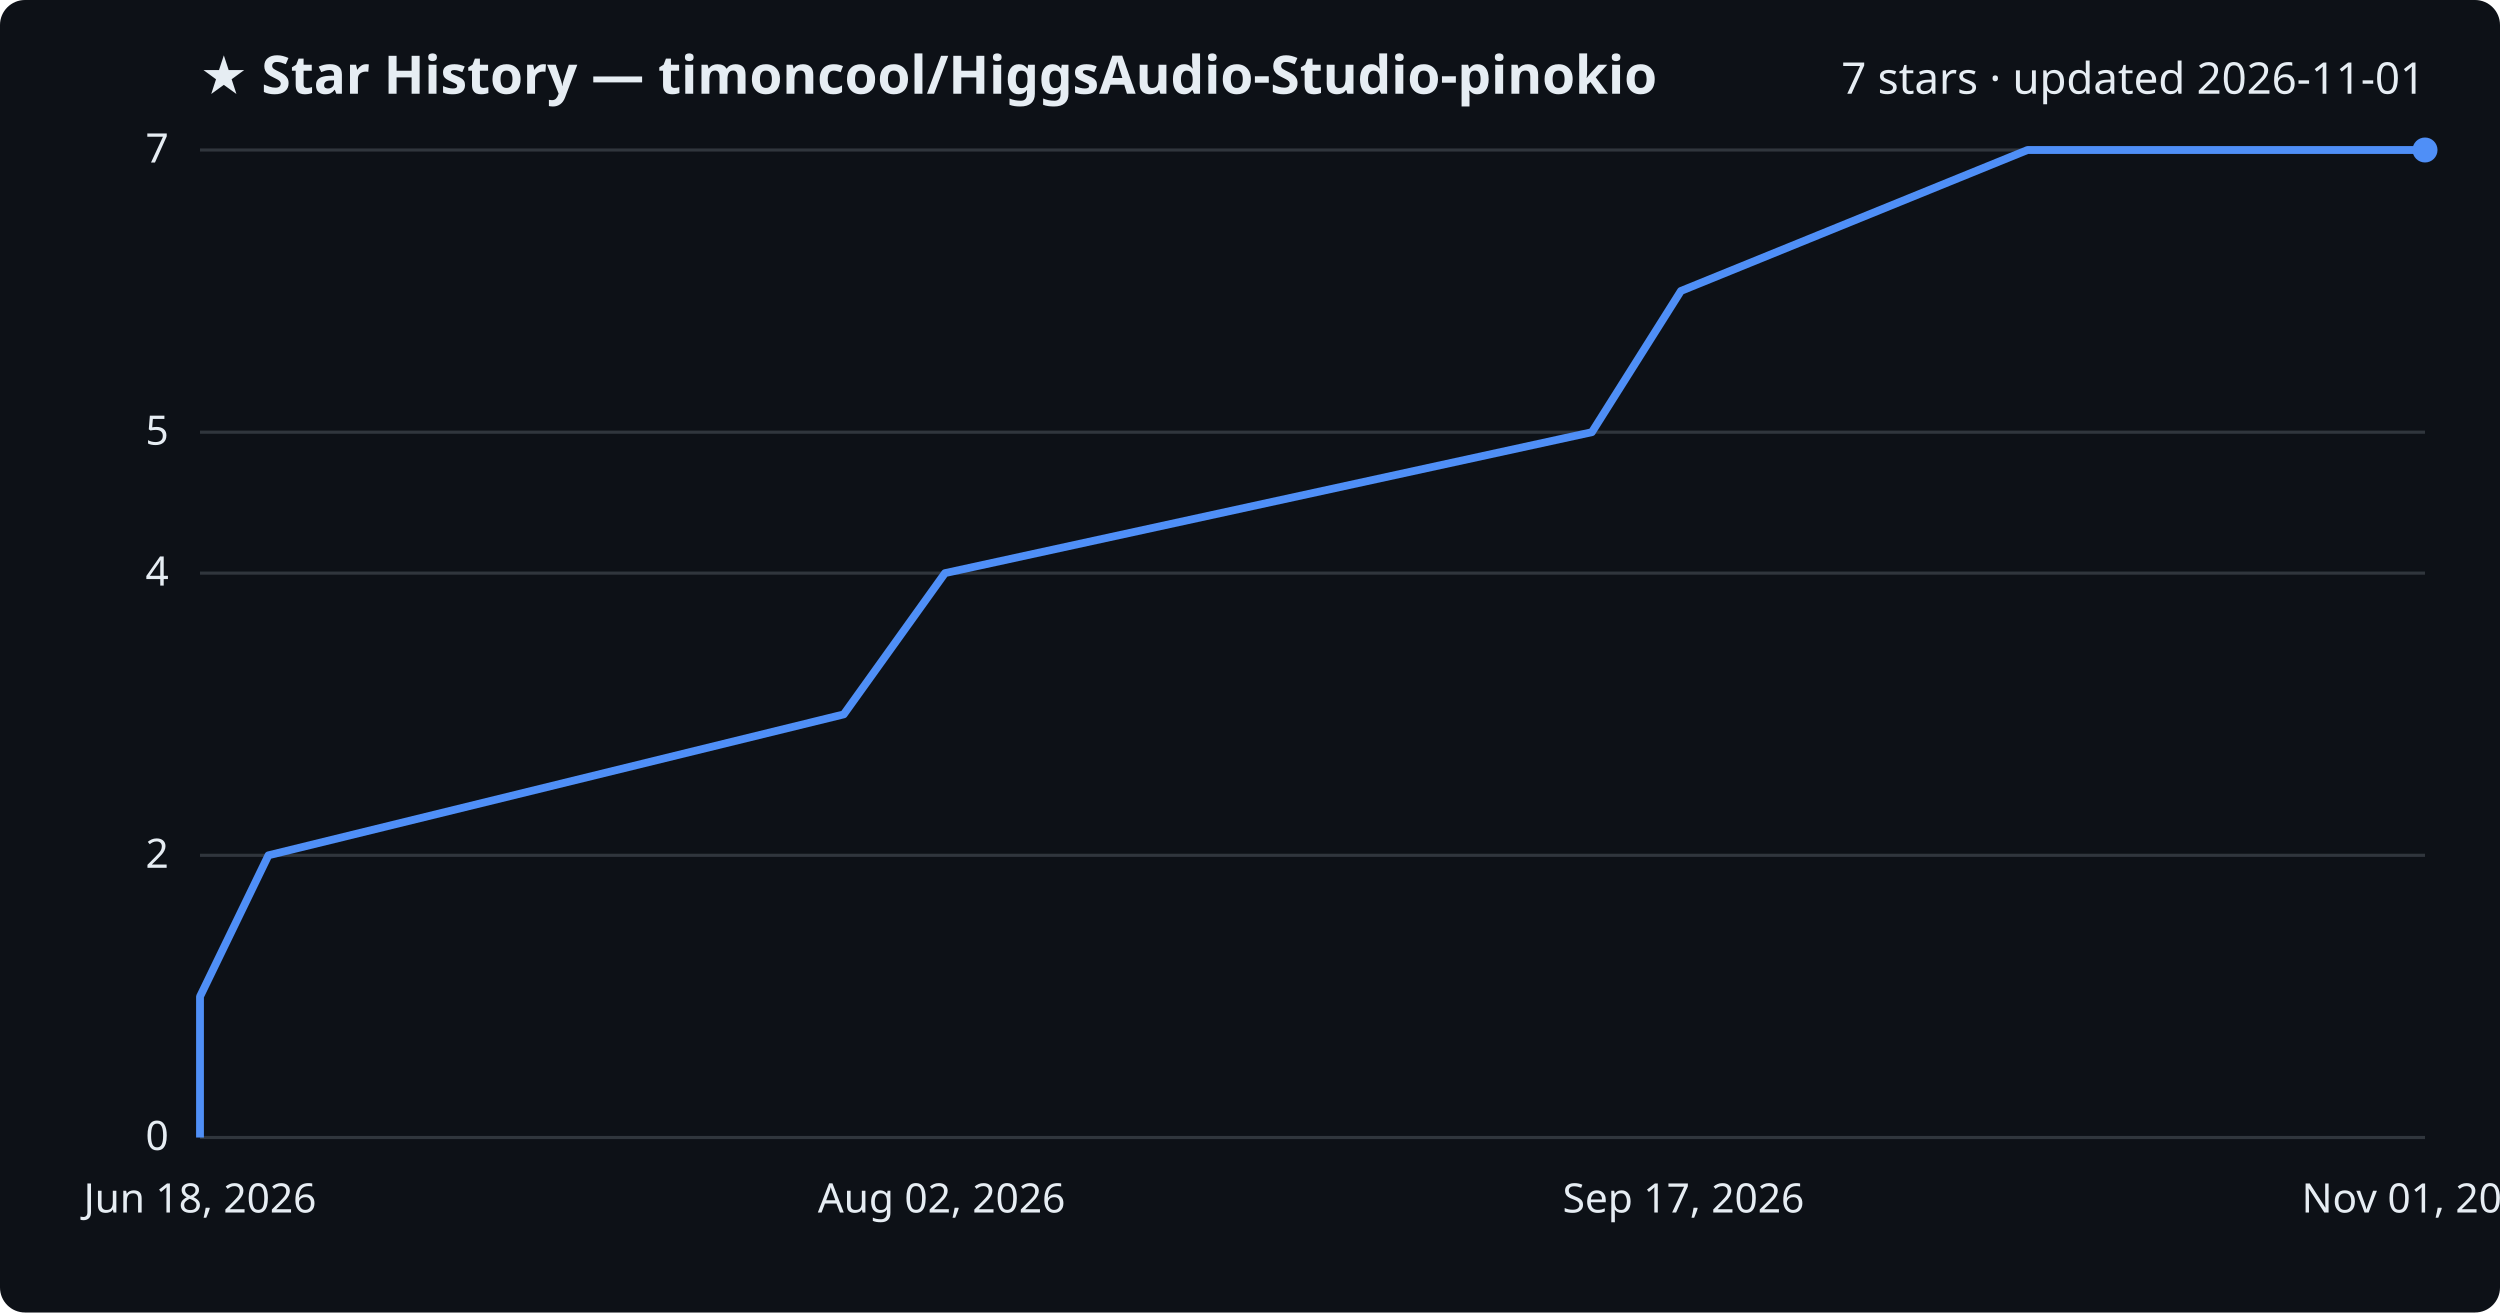
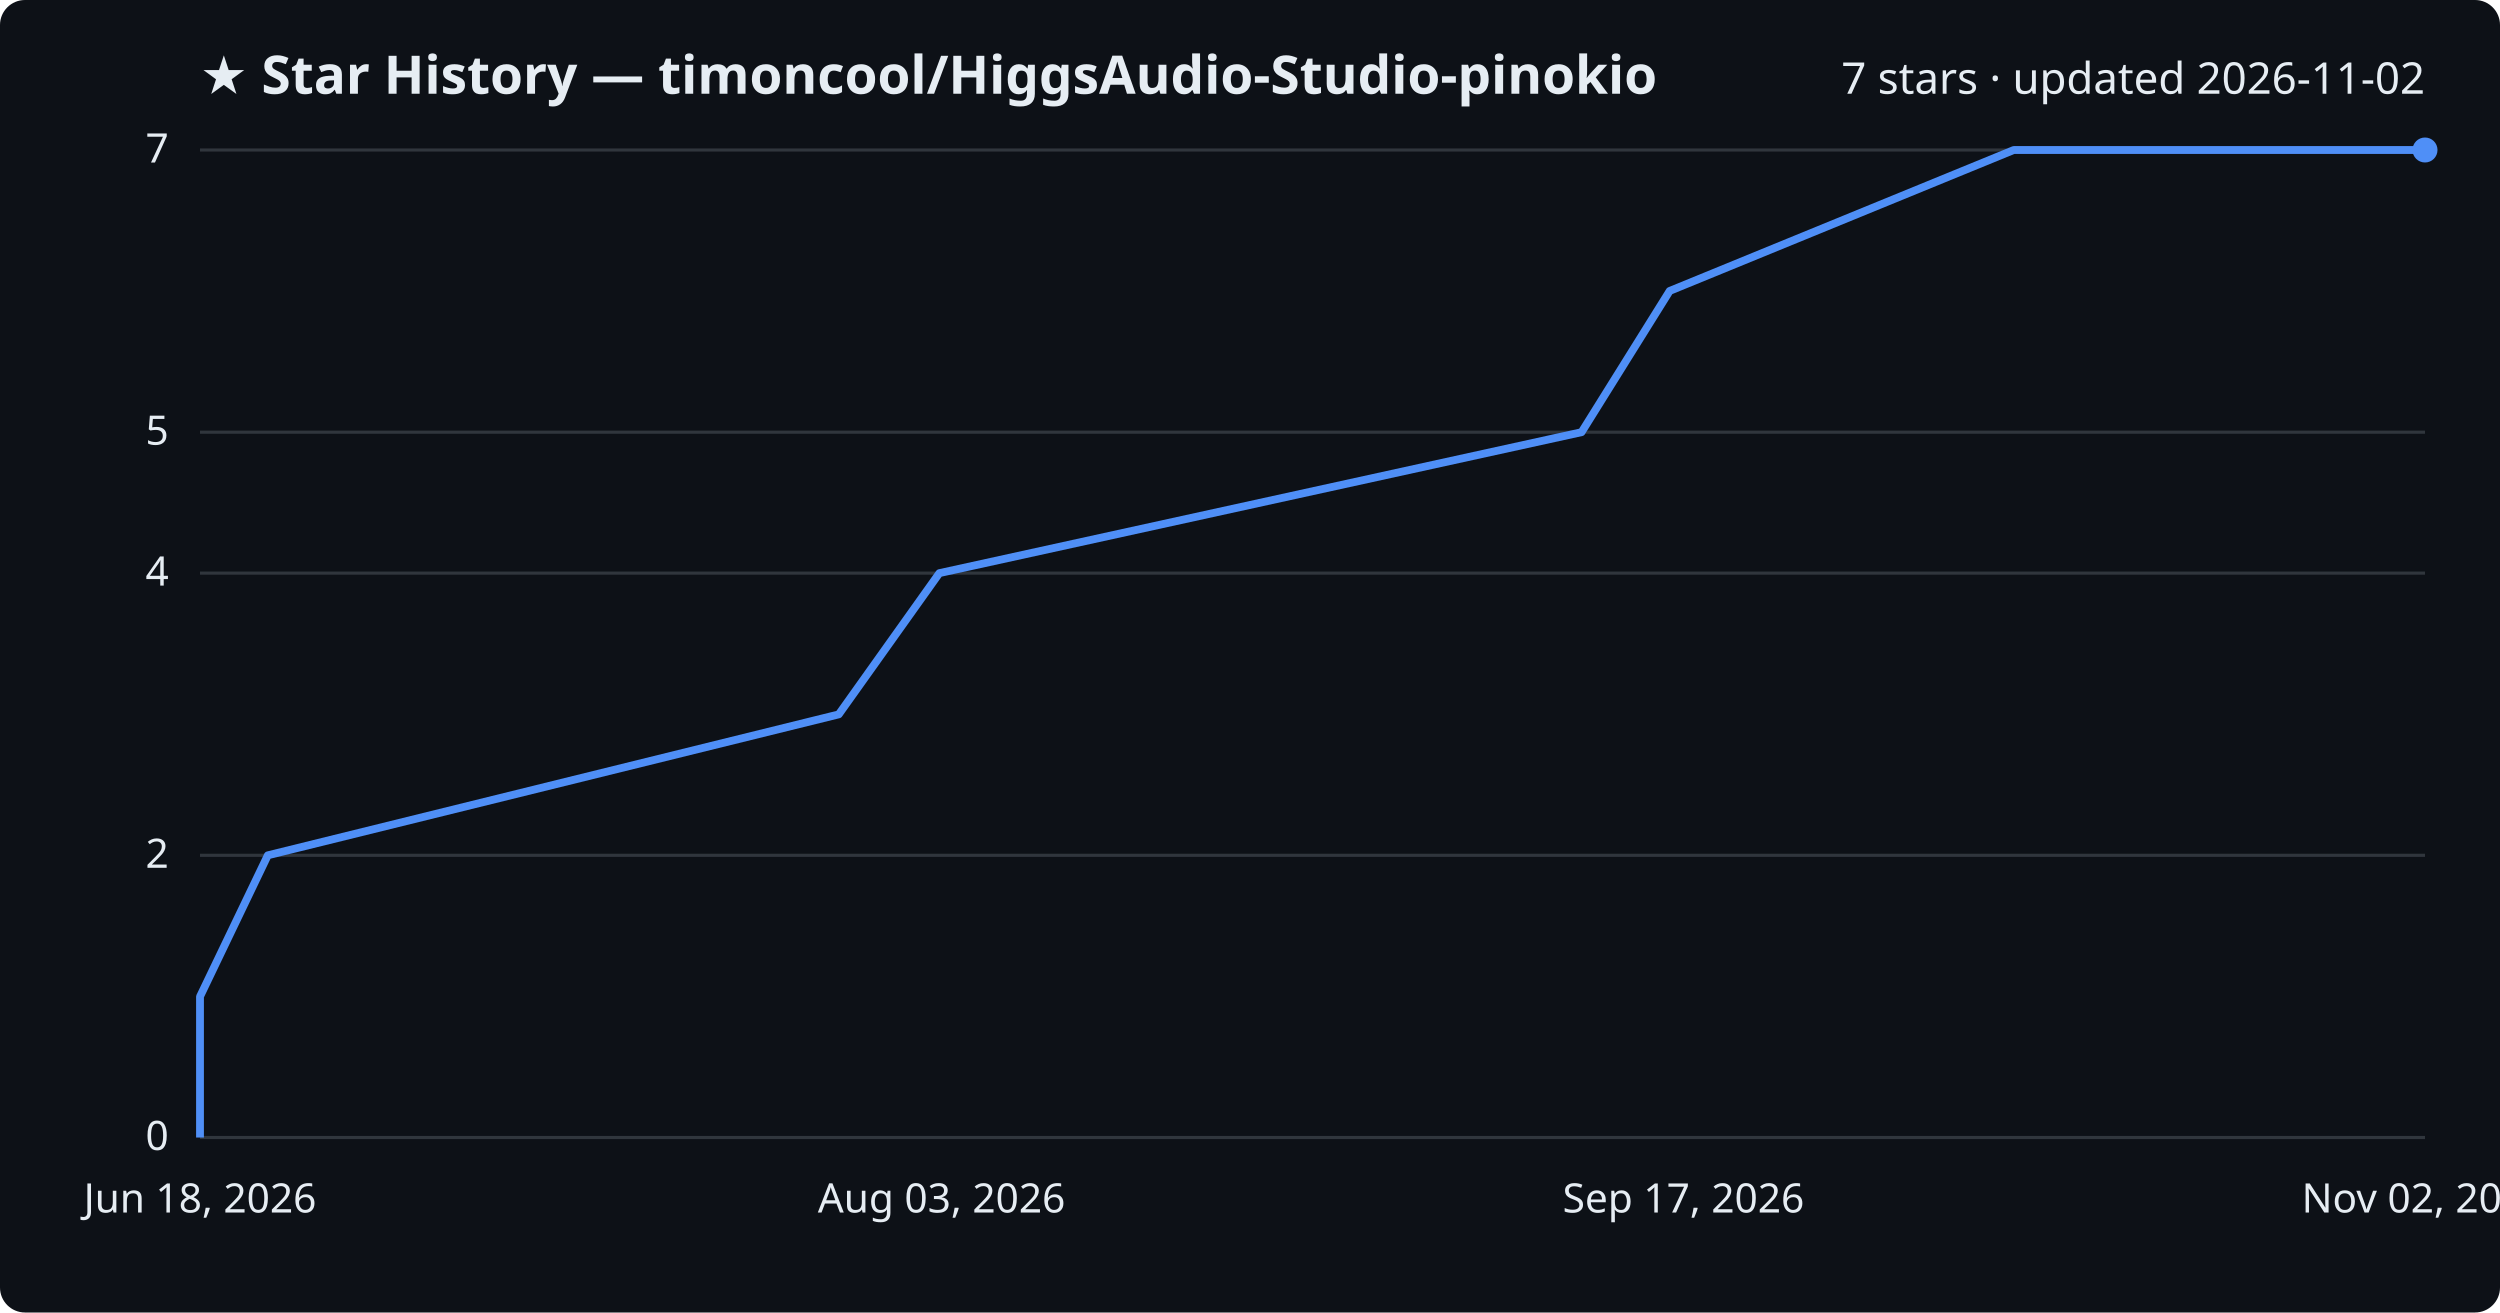
<svg xmlns="http://www.w3.org/2000/svg" viewBox="0 0 800 420" font-family="Segoe UI, sans-serif">
  <rect width="800" height="420" fill="#0d1117" rx="8" />
  <text x="64" y="30" fill="#e6edf3" font-size="17" font-weight="700">★ Star History — timoncool/HiggsAudio-Studio-pinokio</text>
-   <text x="776" y="30" fill="#e6edf3" font-size="14" text-anchor="end">7 stars · updated 2026-11-01</text>
+   <text x="776" y="30" fill="#e6edf3" font-size="14" text-anchor="end">7 stars · updated 2026-11-02</text>
  <line x1="64" y1="364.0" x2="776" y2="364.0" stroke="#30363d" stroke-width="1" />
  <text x="54" y="368.0" fill="#e6edf3" font-size="13" text-anchor="end">0</text>
  <line x1="64" y1="273.7" x2="776" y2="273.7" stroke="#30363d" stroke-width="1" />
  <text x="54" y="277.7" fill="#e6edf3" font-size="13" text-anchor="end">2</text>
  <line x1="64" y1="183.4" x2="776" y2="183.4" stroke="#30363d" stroke-width="1" />
  <text x="54" y="187.4" fill="#e6edf3" font-size="13" text-anchor="end">4</text>
  <line x1="64" y1="138.3" x2="776" y2="138.3" stroke="#30363d" stroke-width="1" />
  <text x="54" y="142.3" fill="#e6edf3" font-size="13" text-anchor="end">5</text>
  <line x1="64" y1="48.0" x2="776" y2="48.0" stroke="#30363d" stroke-width="1" />
  <text x="54" y="52.0" fill="#e6edf3" font-size="13" text-anchor="end">7</text>
-   <path d="M64.0,364.0 L64.0,318.9 L85.9,273.7 L270.0,228.6 L302.4,183.4 L509.4,138.3 L537.9,93.1 L648.8,48.0 L776.0,48.0" fill="none" stroke="#4f8ff7" stroke-width="2.5" stroke-linejoin="round" />
+   <path d="M64.0,364.0 L64.0,318.9 L85.7,273.7 L268.4,228.6 L300.6,183.4 L506.1,138.3 L534.3,93.1 L644.4,48.0 L776.0,48.0" fill="none" stroke="#4f8ff7" stroke-width="2.5" stroke-linejoin="round" />
  <circle cx="776.0" cy="48.0" r="4" fill="#4f8ff7" />
  <text x="64.0" y="388" fill="#e6edf3" font-size="13" text-anchor="middle">Jun 18, 2026</text>
-   <text x="301.3" y="388" fill="#e6edf3" font-size="13" text-anchor="middle">Aug 02, 2026</text>
+   <text x="301.3" y="388" fill="#e6edf3" font-size="13" text-anchor="middle">Aug 03, 2026</text>
  <text x="538.7" y="388" fill="#e6edf3" font-size="13" text-anchor="middle">Sep 17, 2026</text>
-   <text x="776.0" y="388" fill="#e6edf3" font-size="13" text-anchor="middle">Nov 01, 2026</text>
+   <text x="776.0" y="388" fill="#e6edf3" font-size="13" text-anchor="middle">Nov 02, 2026</text>
</svg>
